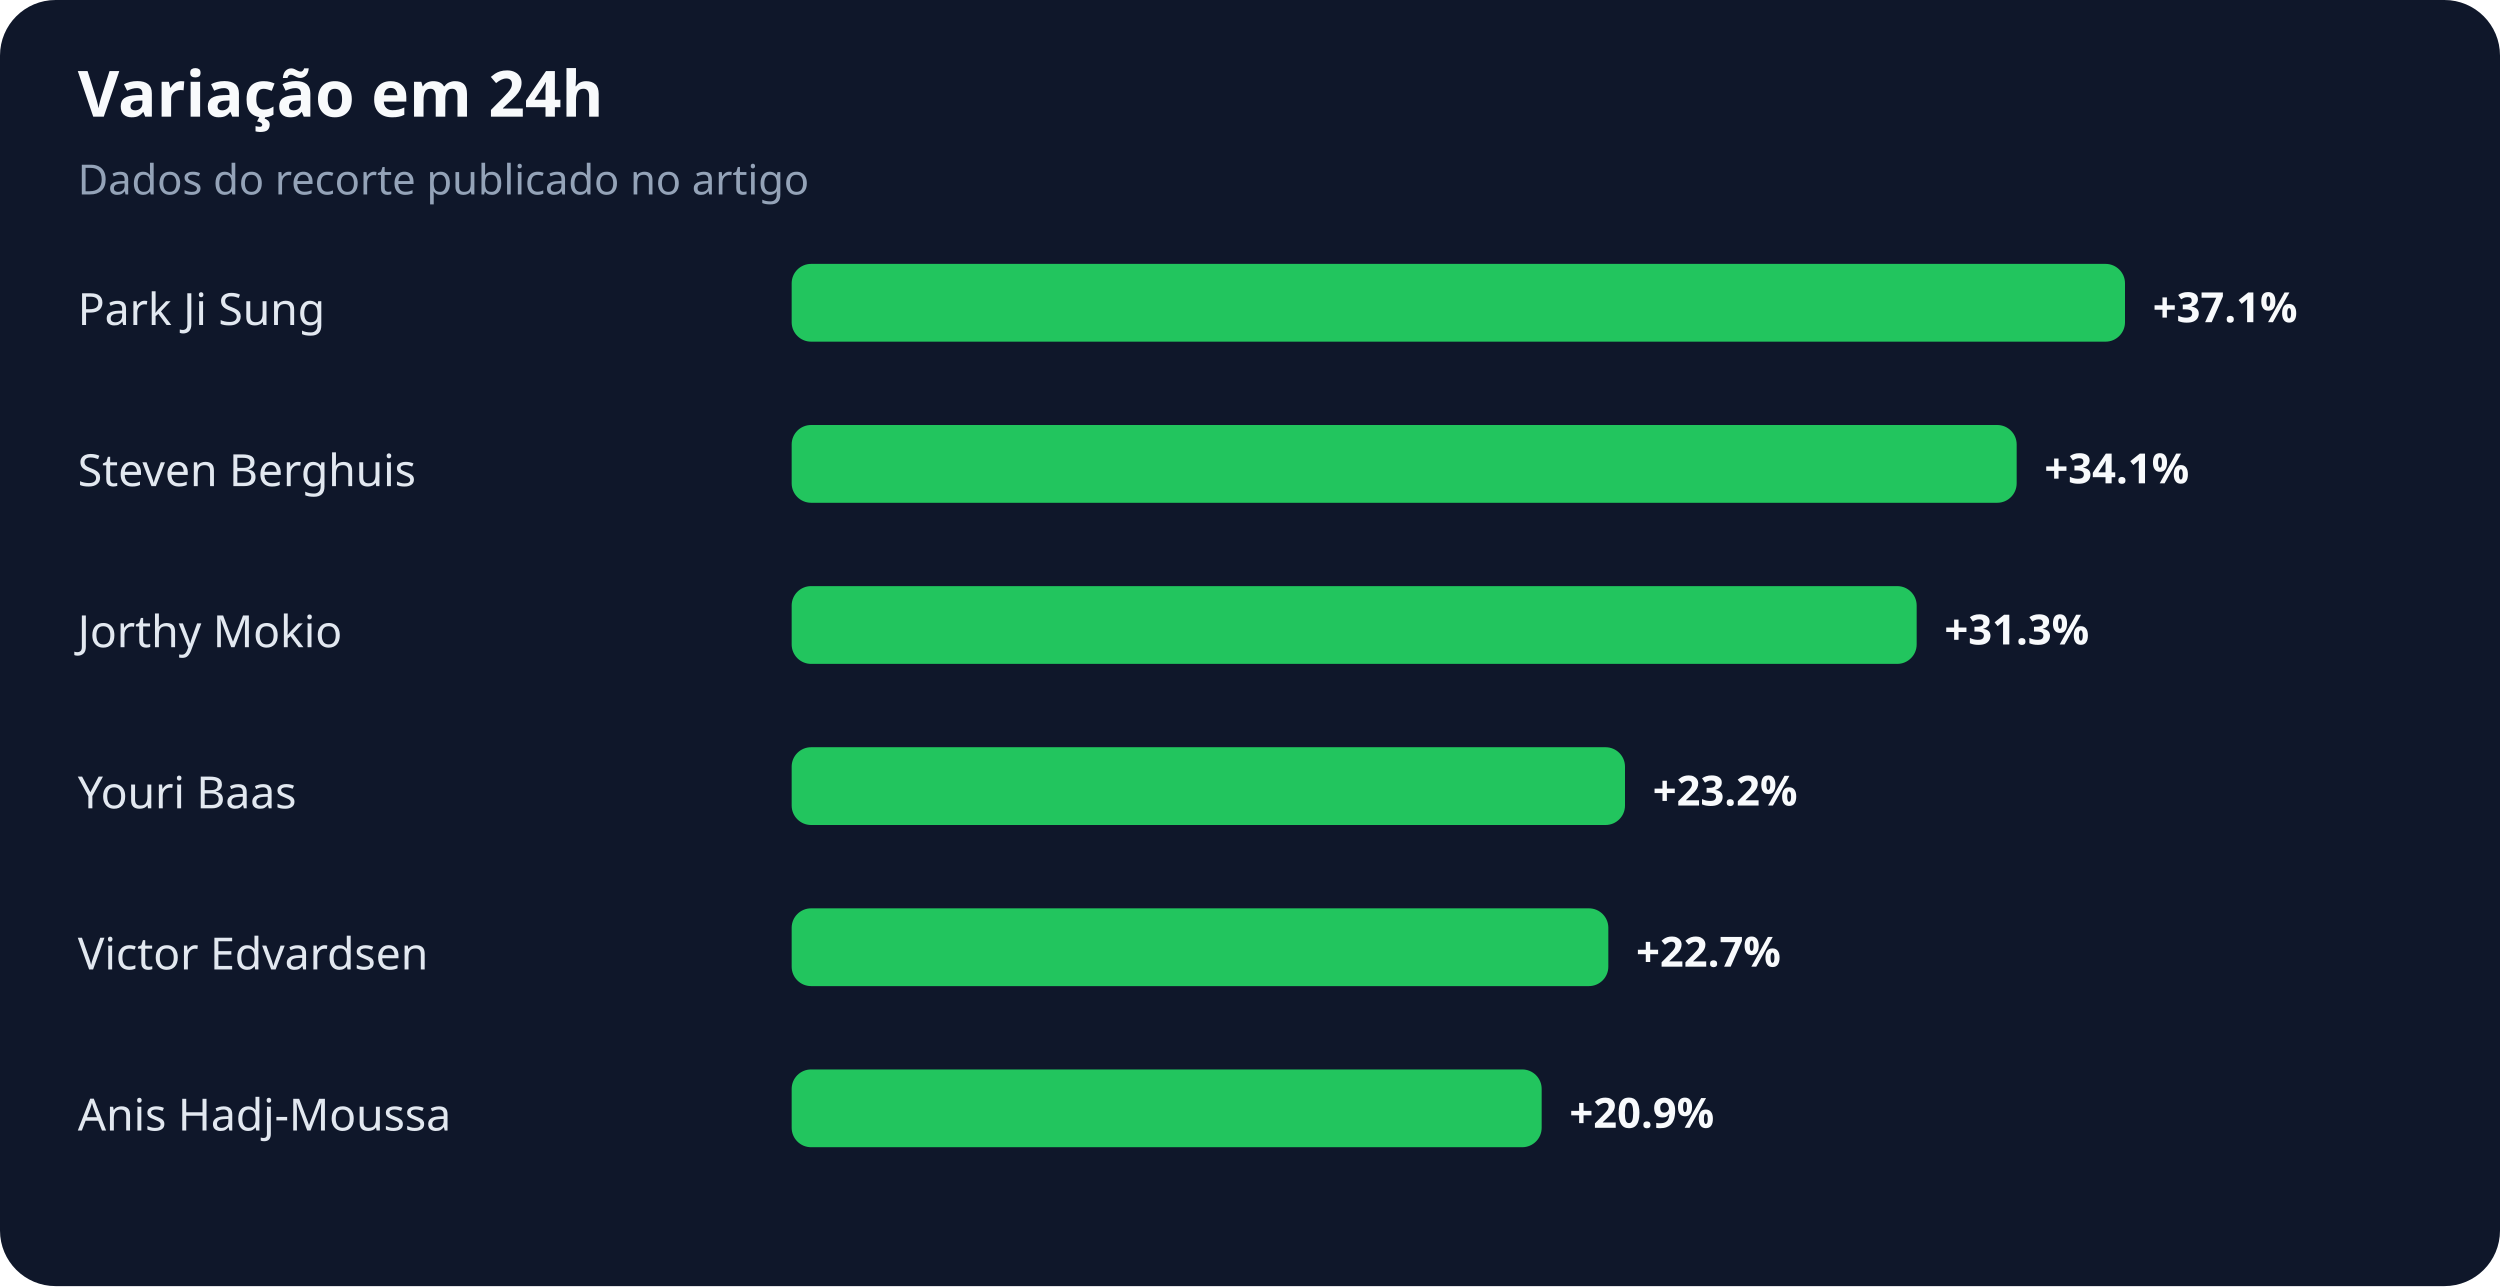
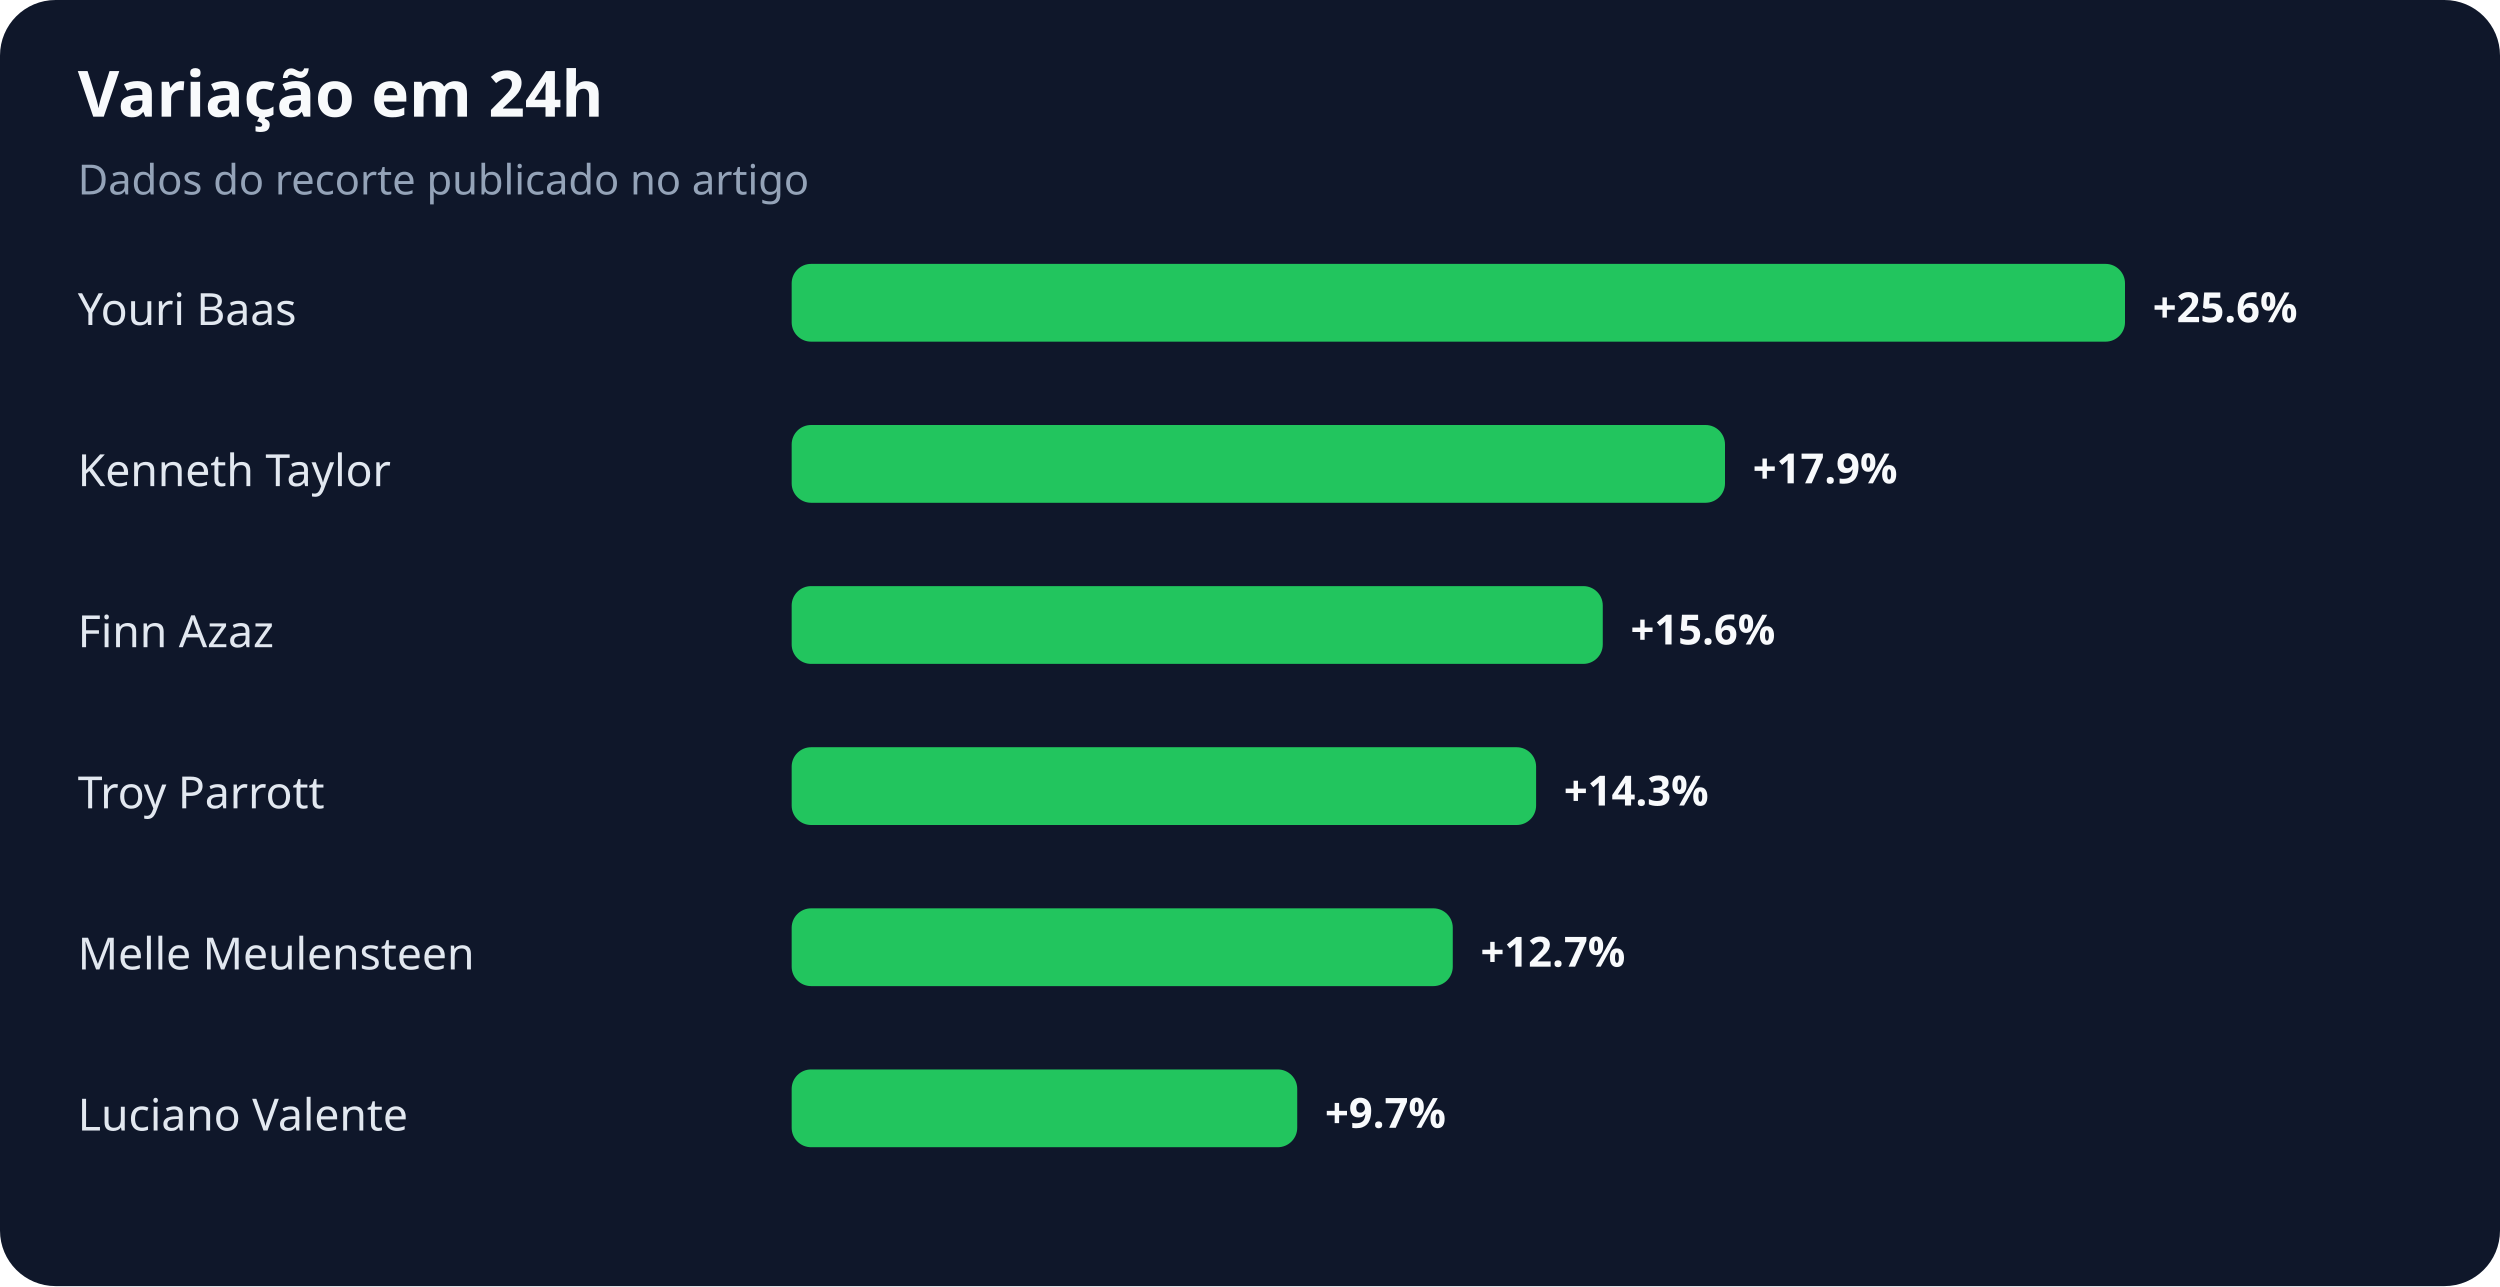
<svg xmlns="http://www.w3.org/2000/svg" width="900" height="463" viewBox="0 0 900 463" role="img" aria-labelledby="title desc">
  <rect width="100%" height="100%" rx="20" fill="#0f172a" />
  <text x="28" y="42" fill="#f8fafc" font-family="system-ui,sans-serif" font-size="23" font-weight="700">Variação em 24h</text>
  <text x="28" y="70" fill="#94a3b8" font-family="system-ui,sans-serif" font-size="15">Dados do recorte publicado no artigo</text>
-   <text x="28" y="117" fill="#e2e8f0" font-family="system-ui,sans-serif" font-size="16">Park Ji Sung</text>
+   <text x="28" y="117" fill="#e2e8f0" font-family="system-ui,sans-serif" font-size="16">Youri Baas</text>
  <rect x="285" y="95" width="480" height="28" rx="7" fill="#22c55e" />
-   <text x="775" y="116" fill="#f8fafc" font-family="system-ui,sans-serif" font-size="15" font-weight="700">+37.1%</text>
-   <text x="28" y="175" fill="#e2e8f0" font-family="system-ui,sans-serif" font-size="16">Steven Berghuis</text>
-   <rect x="285" y="153" width="441" height="28" rx="7" fill="#22c55e" />
-   <text x="736" y="174" fill="#f8fafc" font-family="system-ui,sans-serif" font-size="15" font-weight="700">+34.1%</text>
-   <text x="28" y="233" fill="#e2e8f0" font-family="system-ui,sans-serif" font-size="16">Jorthy Mokio</text>
-   <rect x="285" y="211" width="405" height="28" rx="7" fill="#22c55e" />
-   <text x="700" y="232" fill="#f8fafc" font-family="system-ui,sans-serif" font-size="15" font-weight="700">+31.3%</text>
-   <text x="28" y="291" fill="#e2e8f0" font-family="system-ui,sans-serif" font-size="16">Youri Baas</text>
-   <rect x="285" y="269" width="300" height="28" rx="7" fill="#22c55e" />
-   <text x="595" y="290" fill="#f8fafc" font-family="system-ui,sans-serif" font-size="15" font-weight="700">+23.2%</text>
-   <text x="28" y="349" fill="#e2e8f0" font-family="system-ui,sans-serif" font-size="16">Victor Edvardsen</text>
-   <rect x="285" y="327" width="294" height="28" rx="7" fill="#22c55e" />
-   <text x="589" y="348" fill="#f8fafc" font-family="system-ui,sans-serif" font-size="15" font-weight="700">+22.7%</text>
-   <text x="28" y="407" fill="#e2e8f0" font-family="system-ui,sans-serif" font-size="16">Anis Hadj-Moussa</text>
-   <rect x="285" y="385" width="270" height="28" rx="7" fill="#22c55e" />
-   <text x="565" y="406" fill="#f8fafc" font-family="system-ui,sans-serif" font-size="15" font-weight="700">+20.9%</text>
+   <text x="775" y="116" fill="#f8fafc" font-family="system-ui,sans-serif" font-size="15" font-weight="700">+25.6%</text>
+   <text x="28" y="175" fill="#e2e8f0" font-family="system-ui,sans-serif" font-size="16">Kenneth Taylor</text>
+   <rect x="285" y="153" width="336" height="28" rx="7" fill="#22c55e" />
+   <text x="631" y="174" fill="#f8fafc" font-family="system-ui,sans-serif" font-size="15" font-weight="700">+17.9%</text>
+   <text x="28" y="233" fill="#e2e8f0" font-family="system-ui,sans-serif" font-size="16">Finn Azaz</text>
+   <rect x="285" y="211" width="292" height="28" rx="7" fill="#22c55e" />
+   <text x="587" y="232" fill="#f8fafc" font-family="system-ui,sans-serif" font-size="15" font-weight="700">+15.6%</text>
+   <text x="28" y="291" fill="#e2e8f0" font-family="system-ui,sans-serif" font-size="16">Troy Parrott</text>
+   <rect x="285" y="269" width="268" height="28" rx="7" fill="#22c55e" />
+   <text x="563" y="290" fill="#f8fafc" font-family="system-ui,sans-serif" font-size="15" font-weight="700">+14.3%</text>
+   <text x="28" y="349" fill="#e2e8f0" font-family="system-ui,sans-serif" font-size="16">Melle Meulensteen</text>
+   <rect x="285" y="327" width="238" height="28" rx="7" fill="#22c55e" />
+   <text x="533" y="348" fill="#f8fafc" font-family="system-ui,sans-serif" font-size="15" font-weight="700">+12.7%</text>
+   <text x="28" y="407" fill="#e2e8f0" font-family="system-ui,sans-serif" font-size="16">Luciano Valente</text>
+   <rect x="285" y="385" width="182" height="28" rx="7" fill="#22c55e" />
+   <text x="477" y="406" fill="#f8fafc" font-family="system-ui,sans-serif" font-size="15" font-weight="700">+9.7%</text>
</svg>
